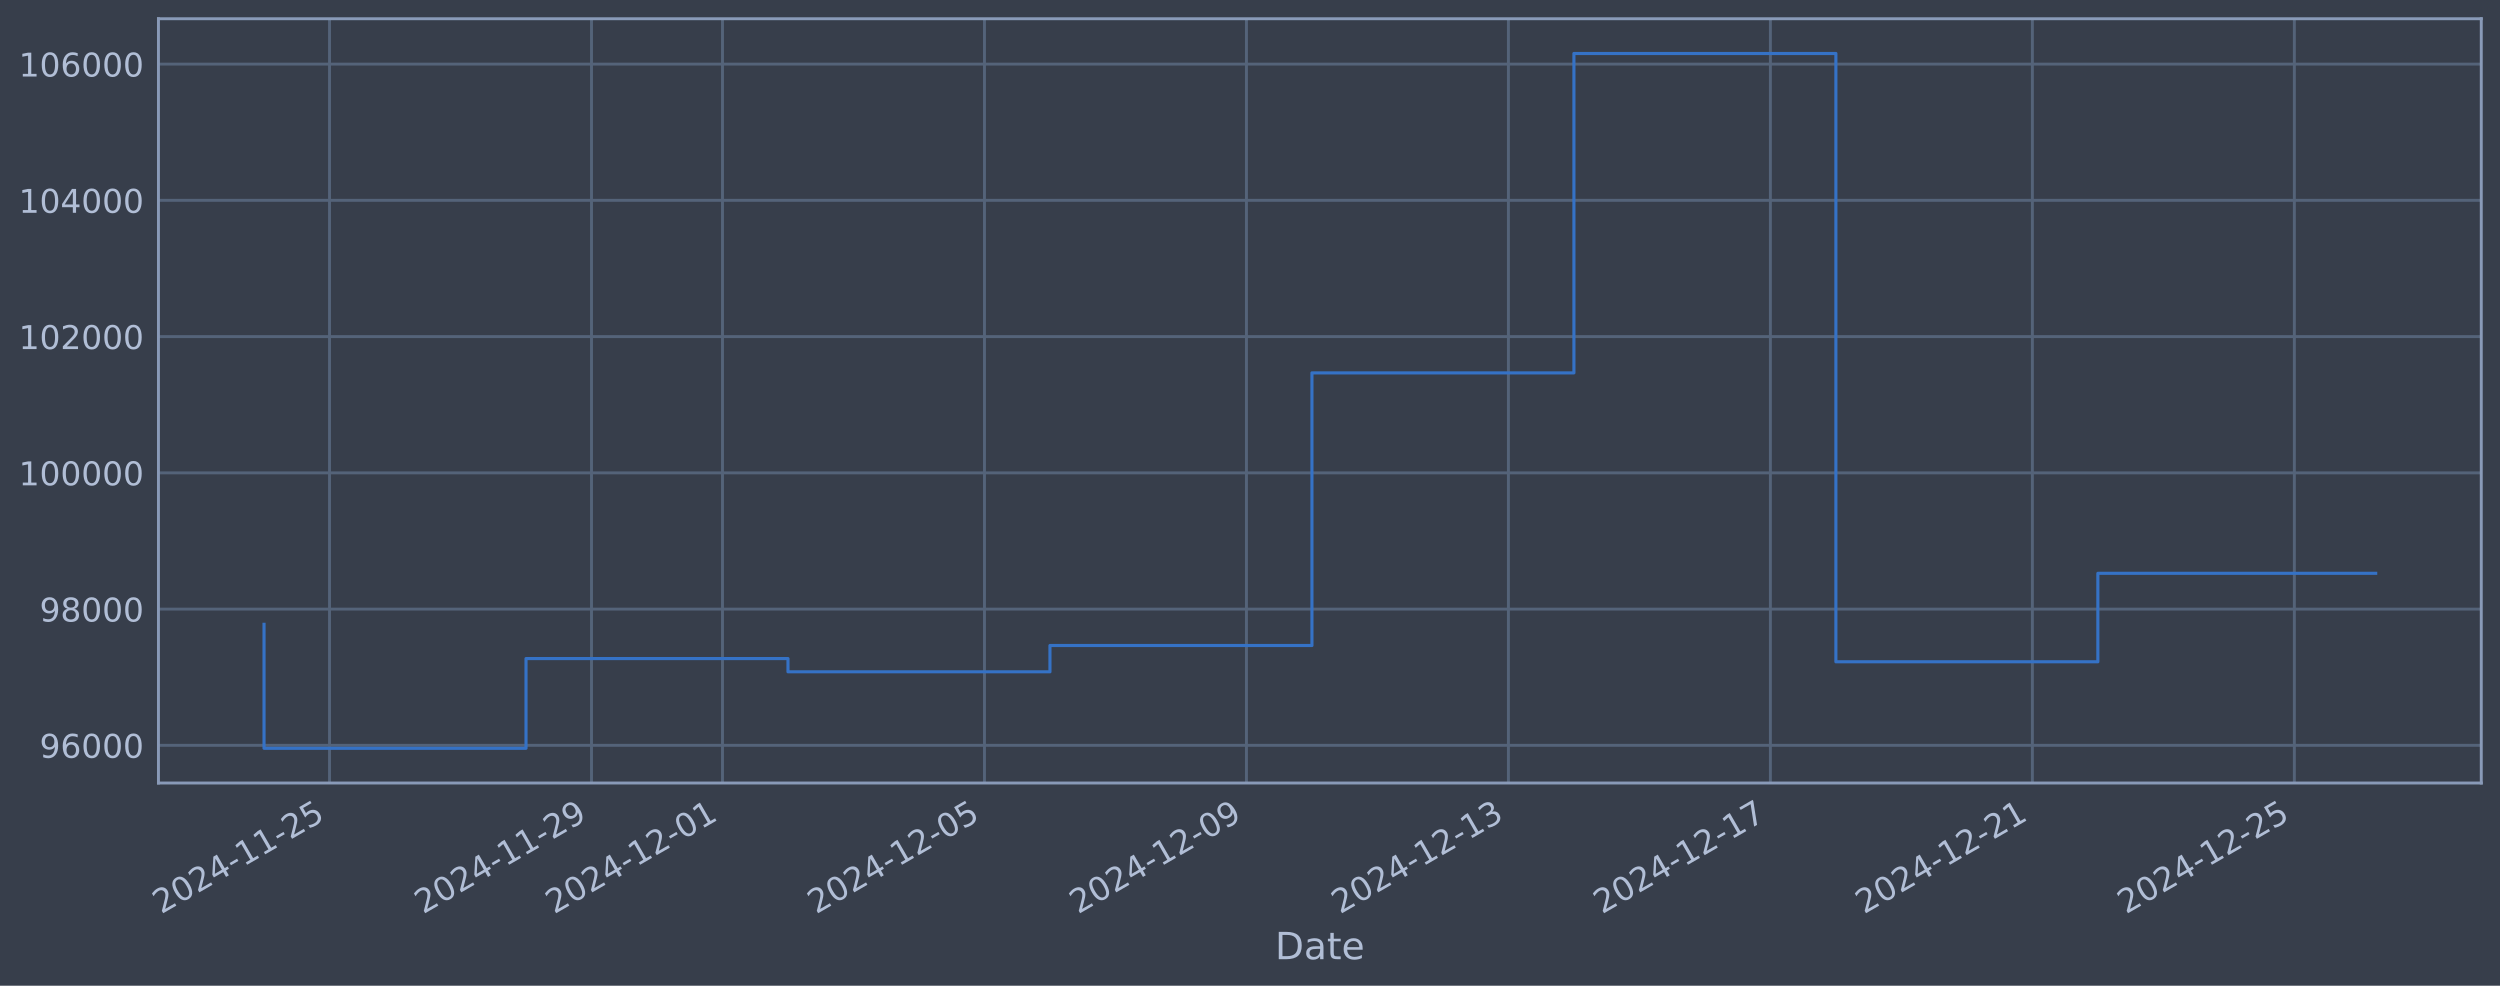
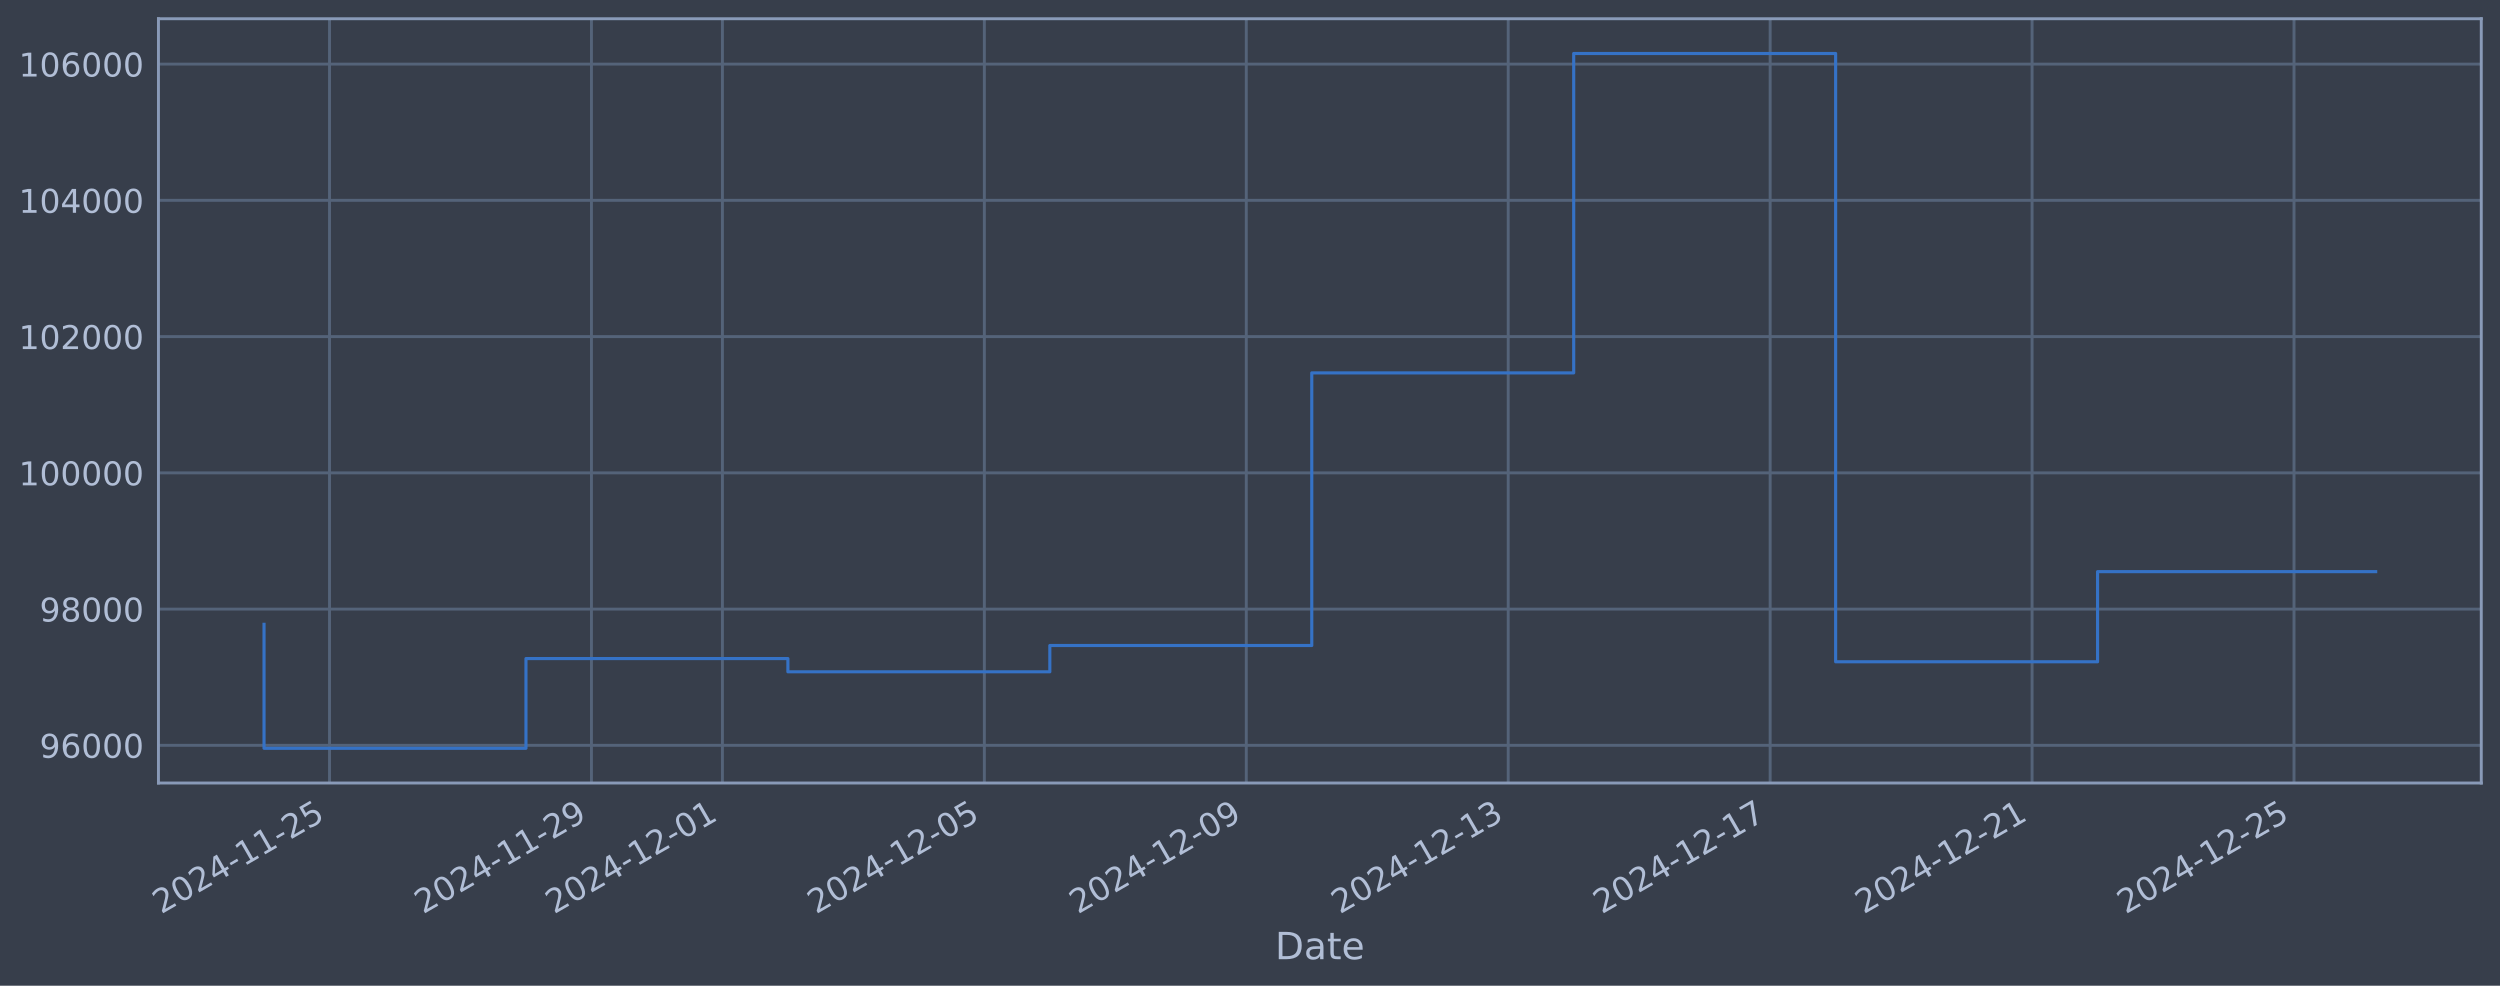
<svg xmlns="http://www.w3.org/2000/svg" xmlns:xlink="http://www.w3.org/1999/xlink" width="960.9pt" height="378.87pt" viewBox="0 0 960.9 378.87" version="1.1">
  <defs>
    <style type="text/css">*{stroke-linejoin: round; stroke-linecap: butt}</style>
  </defs>
  <g id="figure_1">
    <g id="patch_1">
      <path d="M 0 378.87  L 960.9 378.87  L 960.9 0  L 0 0  z " style="fill: #373e4b" />
    </g>
    <g id="axes_1">
      <g id="patch_2">
        <path d="M 60.901 300.96  L 953.701 300.96  L 953.701 7.2  L 60.901 7.2  z " style="fill: #373e4b" />
      </g>
      <g id="matplotlib.axis_1">
        <g id="xtick_1">
          <g id="line2d_1">
-             <path d="M 126.656 300.96  L 126.656 7.2  " clip-path="url(#p939b5be609)" style="fill: none; stroke: #546379; stroke-width: 1.12; stroke-linecap: square" />
+             <path d="M 126.652 300.96  L 126.652 7.2  " clip-path="url(#pb5b17bfcbf)" style="fill: none; stroke: #546379; stroke-width: 1.12; stroke-linecap: square" />
          </g>
          <g id="line2d_2" />
          <g id="text_1">
-             <g style="fill: #b1bed6" transform="translate(61.93013 351.4642) rotate(-30) scale(0.126 -0.126)">
+             <g style="fill: #b1bed6" transform="translate(61.92602 351.4642) rotate(-30) scale(0.126 -0.126)">
              <defs>
                <path id="DejaVuSans-32" d="M 1228 531  L 3431 531  L 3431 0  L 469 0  L 469 531  Q 828 903 1448 1529  Q 2069 2156 2228 2338  Q 2531 2678 2651 2914  Q 2772 3150 2772 3378  Q 2772 3750 2511 3984  Q 2250 4219 1831 4219  Q 1534 4219 1204 4116  Q 875 4013 500 3803  L 500 4441  Q 881 4594 1212 4672  Q 1544 4750 1819 4750  Q 2544 4750 2975 4387  Q 3406 4025 3406 3419  Q 3406 3131 3298 2873  Q 3191 2616 2906 2266  Q 2828 2175 2409 1742  Q 1991 1309 1228 531  z " transform="scale(0.015625)" />
                <path id="DejaVuSans-30" d="M 2034 4250  Q 1547 4250 1301 3770  Q 1056 3291 1056 2328  Q 1056 1369 1301 889  Q 1547 409 2034 409  Q 2525 409 2770 889  Q 3016 1369 3016 2328  Q 3016 3291 2770 3770  Q 2525 4250 2034 4250  z M 2034 4750  Q 2819 4750 3233 4129  Q 3647 3509 3647 2328  Q 3647 1150 3233 529  Q 2819 -91 2034 -91  Q 1250 -91 836 529  Q 422 1150 422 2328  Q 422 3509 836 4129  Q 1250 4750 2034 4750  z " transform="scale(0.015625)" />
                <path id="DejaVuSans-34" d="M 2419 4116  L 825 1625  L 2419 1625  L 2419 4116  z M 2253 4666  L 3047 4666  L 3047 1625  L 3713 1625  L 3713 1100  L 3047 1100  L 3047 0  L 2419 0  L 2419 1100  L 313 1100  L 313 1709  L 2253 4666  z " transform="scale(0.015625)" />
                <path id="DejaVuSans-2d" d="M 313 2009  L 1997 2009  L 1997 1497  L 313 1497  L 313 2009  z " transform="scale(0.015625)" />
                <path id="DejaVuSans-31" d="M 794 531  L 1825 531  L 1825 4091  L 703 3866  L 703 4441  L 1819 4666  L 2450 4666  L 2450 531  L 3481 531  L 3481 0  L 794 0  L 794 531  z " transform="scale(0.015625)" />
                <path id="DejaVuSans-35" d="M 691 4666  L 3169 4666  L 3169 4134  L 1269 4134  L 1269 2991  Q 1406 3038 1543 3061  Q 1681 3084 1819 3084  Q 2600 3084 3056 2656  Q 3513 2228 3513 1497  Q 3513 744 3044 326  Q 2575 -91 1722 -91  Q 1428 -91 1123 -41  Q 819 9 494 109  L 494 744  Q 775 591 1075 516  Q 1375 441 1709 441  Q 2250 441 2565 725  Q 2881 1009 2881 1497  Q 2881 1984 2565 2268  Q 2250 2553 1709 2553  Q 1456 2553 1204 2497  Q 953 2441 691 2322  L 691 4666  z " transform="scale(0.015625)" />
              </defs>
              <use xlink:href="#DejaVuSans-32" />
              <use xlink:href="#DejaVuSans-30" transform="translate(63.62305 0)" />
              <use xlink:href="#DejaVuSans-32" transform="translate(127.2461 0)" />
              <use xlink:href="#DejaVuSans-34" transform="translate(190.8691 0)" />
              <use xlink:href="#DejaVuSans-2d" transform="translate(254.4922 0)" />
              <use xlink:href="#DejaVuSans-31" transform="translate(290.5762 0)" />
              <use xlink:href="#DejaVuSans-31" transform="translate(354.1992 0)" />
              <use xlink:href="#DejaVuSans-2d" transform="translate(417.8223 0)" />
              <use xlink:href="#DejaVuSans-32" transform="translate(453.9062 0)" />
              <use xlink:href="#DejaVuSans-35" transform="translate(517.5293 0)" />
            </g>
          </g>
        </g>
        <g id="xtick_2">
          <g id="line2d_3">
-             <path d="M 227.349 300.96  L 227.349 7.2  " clip-path="url(#p939b5be609)" style="fill: none; stroke: #546379; stroke-width: 1.12; stroke-linecap: square" />
+             <path d="M 227.328 300.96  L 227.328 7.2  " clip-path="url(#pb5b17bfcbf)" style="fill: none; stroke: #546379; stroke-width: 1.12; stroke-linecap: square" />
          </g>
          <g id="line2d_4" />
          <g id="text_2">
-             <g style="fill: #b1bed6" transform="translate(162.6234 351.4642) rotate(-30) scale(0.126 -0.126)">
+             <g style="fill: #b1bed6" transform="translate(162.6029 351.4642) rotate(-30) scale(0.126 -0.126)">
              <defs>
                <path id="DejaVuSans-39" d="M 703 97  L 703 672  Q 941 559 1184 500  Q 1428 441 1663 441  Q 2288 441 2617 861  Q 2947 1281 2994 2138  Q 2813 1869 2534 1725  Q 2256 1581 1919 1581  Q 1219 1581 811 2004  Q 403 2428 403 3163  Q 403 3881 828 4315  Q 1253 4750 1959 4750  Q 2769 4750 3195 4129  Q 3622 3509 3622 2328  Q 3622 1225 3098 567  Q 2575 -91 1691 -91  Q 1453 -91 1209 -44  Q 966 3 703 97  z M 1959 2075  Q 2384 2075 2632 2365  Q 2881 2656 2881 3163  Q 2881 3666 2632 3958  Q 2384 4250 1959 4250  Q 1534 4250 1286 3958  Q 1038 3666 1038 3163  Q 1038 2656 1286 2365  Q 1534 2075 1959 2075  z " transform="scale(0.015625)" />
              </defs>
              <use xlink:href="#DejaVuSans-32" />
              <use xlink:href="#DejaVuSans-30" transform="translate(63.62305 0)" />
              <use xlink:href="#DejaVuSans-32" transform="translate(127.2461 0)" />
              <use xlink:href="#DejaVuSans-34" transform="translate(190.8691 0)" />
              <use xlink:href="#DejaVuSans-2d" transform="translate(254.4922 0)" />
              <use xlink:href="#DejaVuSans-31" transform="translate(290.5762 0)" />
              <use xlink:href="#DejaVuSans-31" transform="translate(354.1992 0)" />
              <use xlink:href="#DejaVuSans-2d" transform="translate(417.8223 0)" />
              <use xlink:href="#DejaVuSans-32" transform="translate(453.9062 0)" />
              <use xlink:href="#DejaVuSans-39" transform="translate(517.5293 0)" />
            </g>
          </g>
        </g>
        <g id="xtick_3">
          <g id="line2d_5">
-             <path d="M 277.696 300.96  L 277.696 7.2  " clip-path="url(#p939b5be609)" style="fill: none; stroke: #546379; stroke-width: 1.12; stroke-linecap: square" />
+             <path d="M 277.667 300.96  L 277.667 7.2  " clip-path="url(#pb5b17bfcbf)" style="fill: none; stroke: #546379; stroke-width: 1.12; stroke-linecap: square" />
          </g>
          <g id="line2d_6" />
          <g id="text_3">
-             <g style="fill: #b1bed6" transform="translate(212.9701 351.4642) rotate(-30) scale(0.126 -0.126)">
+             <g style="fill: #b1bed6" transform="translate(212.9413 351.4642) rotate(-30) scale(0.126 -0.126)">
              <use xlink:href="#DejaVuSans-32" />
              <use xlink:href="#DejaVuSans-30" transform="translate(63.62305 0)" />
              <use xlink:href="#DejaVuSans-32" transform="translate(127.2461 0)" />
              <use xlink:href="#DejaVuSans-34" transform="translate(190.8691 0)" />
              <use xlink:href="#DejaVuSans-2d" transform="translate(254.4922 0)" />
              <use xlink:href="#DejaVuSans-31" transform="translate(290.5762 0)" />
              <use xlink:href="#DejaVuSans-32" transform="translate(354.1992 0)" />
              <use xlink:href="#DejaVuSans-2d" transform="translate(417.8223 0)" />
              <use xlink:href="#DejaVuSans-30" transform="translate(453.9062 0)" />
              <use xlink:href="#DejaVuSans-31" transform="translate(517.5293 0)" />
            </g>
          </g>
        </g>
        <g id="xtick_4">
          <g id="line2d_7">
-             <path d="M 378.389 300.96  L 378.389 7.2  " clip-path="url(#p939b5be609)" style="fill: none; stroke: #546379; stroke-width: 1.12; stroke-linecap: square" />
+             <path d="M 378.344 300.96  L 378.344 7.2  " clip-path="url(#pb5b17bfcbf)" style="fill: none; stroke: #546379; stroke-width: 1.12; stroke-linecap: square" />
          </g>
          <g id="line2d_8" />
          <g id="text_4">
-             <g style="fill: #b1bed6" transform="translate(313.6634 351.4642) rotate(-30) scale(0.126 -0.126)">
+             <g style="fill: #b1bed6" transform="translate(313.6182 351.4642) rotate(-30) scale(0.126 -0.126)">
              <use xlink:href="#DejaVuSans-32" />
              <use xlink:href="#DejaVuSans-30" transform="translate(63.62305 0)" />
              <use xlink:href="#DejaVuSans-32" transform="translate(127.2461 0)" />
              <use xlink:href="#DejaVuSans-34" transform="translate(190.8691 0)" />
              <use xlink:href="#DejaVuSans-2d" transform="translate(254.4922 0)" />
              <use xlink:href="#DejaVuSans-31" transform="translate(290.5762 0)" />
              <use xlink:href="#DejaVuSans-32" transform="translate(354.1992 0)" />
              <use xlink:href="#DejaVuSans-2d" transform="translate(417.8223 0)" />
              <use xlink:href="#DejaVuSans-30" transform="translate(453.9062 0)" />
              <use xlink:href="#DejaVuSans-35" transform="translate(517.5293 0)" />
            </g>
          </g>
        </g>
        <g id="xtick_5">
          <g id="line2d_9">
-             <path d="M 479.082 300.96  L 479.082 7.2  " clip-path="url(#p939b5be609)" style="fill: none; stroke: #546379; stroke-width: 1.12; stroke-linecap: square" />
+             <path d="M 479.021 300.96  L 479.021 7.2  " clip-path="url(#pb5b17bfcbf)" style="fill: none; stroke: #546379; stroke-width: 1.12; stroke-linecap: square" />
          </g>
          <g id="line2d_10" />
          <g id="text_5">
-             <g style="fill: #b1bed6" transform="translate(414.3567 351.4642) rotate(-30) scale(0.126 -0.126)">
+             <g style="fill: #b1bed6" transform="translate(414.295 351.4642) rotate(-30) scale(0.126 -0.126)">
              <use xlink:href="#DejaVuSans-32" />
              <use xlink:href="#DejaVuSans-30" transform="translate(63.62305 0)" />
              <use xlink:href="#DejaVuSans-32" transform="translate(127.2461 0)" />
              <use xlink:href="#DejaVuSans-34" transform="translate(190.8691 0)" />
              <use xlink:href="#DejaVuSans-2d" transform="translate(254.4922 0)" />
              <use xlink:href="#DejaVuSans-31" transform="translate(290.5762 0)" />
              <use xlink:href="#DejaVuSans-32" transform="translate(354.1992 0)" />
              <use xlink:href="#DejaVuSans-2d" transform="translate(417.8223 0)" />
              <use xlink:href="#DejaVuSans-30" transform="translate(453.9062 0)" />
              <use xlink:href="#DejaVuSans-39" transform="translate(517.5293 0)" />
            </g>
          </g>
        </g>
        <g id="xtick_6">
          <g id="line2d_11">
-             <path d="M 579.775 300.96  L 579.775 7.2  " clip-path="url(#p939b5be609)" style="fill: none; stroke: #546379; stroke-width: 1.12; stroke-linecap: square" />
+             <path d="M 579.697 300.96  L 579.697 7.2  " clip-path="url(#pb5b17bfcbf)" style="fill: none; stroke: #546379; stroke-width: 1.12; stroke-linecap: square" />
          </g>
          <g id="line2d_12" />
          <g id="text_6">
-             <g style="fill: #b1bed6" transform="translate(515.05 351.4642) rotate(-30) scale(0.126 -0.126)">
+             <g style="fill: #b1bed6" transform="translate(514.9719 351.4642) rotate(-30) scale(0.126 -0.126)">
              <defs>
                <path id="DejaVuSans-33" d="M 2597 2516  Q 3050 2419 3304 2112  Q 3559 1806 3559 1356  Q 3559 666 3084 287  Q 2609 -91 1734 -91  Q 1441 -91 1130 -33  Q 819 25 488 141  L 488 750  Q 750 597 1062 519  Q 1375 441 1716 441  Q 2309 441 2620 675  Q 2931 909 2931 1356  Q 2931 1769 2642 2001  Q 2353 2234 1838 2234  L 1294 2234  L 1294 2753  L 1863 2753  Q 2328 2753 2575 2939  Q 2822 3125 2822 3475  Q 2822 3834 2567 4026  Q 2313 4219 1838 4219  Q 1578 4219 1281 4162  Q 984 4106 628 3988  L 628 4550  Q 988 4650 1302 4700  Q 1616 4750 1894 4750  Q 2613 4750 3031 4423  Q 3450 4097 3450 3541  Q 3450 3153 3228 2886  Q 3006 2619 2597 2516  z " transform="scale(0.015625)" />
              </defs>
              <use xlink:href="#DejaVuSans-32" />
              <use xlink:href="#DejaVuSans-30" transform="translate(63.62305 0)" />
              <use xlink:href="#DejaVuSans-32" transform="translate(127.2461 0)" />
              <use xlink:href="#DejaVuSans-34" transform="translate(190.8691 0)" />
              <use xlink:href="#DejaVuSans-2d" transform="translate(254.4922 0)" />
              <use xlink:href="#DejaVuSans-31" transform="translate(290.5762 0)" />
              <use xlink:href="#DejaVuSans-32" transform="translate(354.1992 0)" />
              <use xlink:href="#DejaVuSans-2d" transform="translate(417.8223 0)" />
              <use xlink:href="#DejaVuSans-31" transform="translate(453.9062 0)" />
              <use xlink:href="#DejaVuSans-33" transform="translate(517.5293 0)" />
            </g>
          </g>
        </g>
        <g id="xtick_7">
          <g id="line2d_13">
-             <path d="M 680.469 300.96  L 680.469 7.2  " clip-path="url(#p939b5be609)" style="fill: none; stroke: #546379; stroke-width: 1.12; stroke-linecap: square" />
+             <path d="M 680.374 300.96  L 680.374 7.2  " clip-path="url(#pb5b17bfcbf)" style="fill: none; stroke: #546379; stroke-width: 1.12; stroke-linecap: square" />
          </g>
          <g id="line2d_14" />
          <g id="text_7">
-             <g style="fill: #b1bed6" transform="translate(615.7433 351.4642) rotate(-30) scale(0.126 -0.126)">
+             <g style="fill: #b1bed6" transform="translate(615.6487 351.4642) rotate(-30) scale(0.126 -0.126)">
              <defs>
                <path id="DejaVuSans-37" d="M 525 4666  L 3525 4666  L 3525 4397  L 1831 0  L 1172 0  L 2766 4134  L 525 4134  L 525 4666  z " transform="scale(0.015625)" />
              </defs>
              <use xlink:href="#DejaVuSans-32" />
              <use xlink:href="#DejaVuSans-30" transform="translate(63.62305 0)" />
              <use xlink:href="#DejaVuSans-32" transform="translate(127.2461 0)" />
              <use xlink:href="#DejaVuSans-34" transform="translate(190.8691 0)" />
              <use xlink:href="#DejaVuSans-2d" transform="translate(254.4922 0)" />
              <use xlink:href="#DejaVuSans-31" transform="translate(290.5762 0)" />
              <use xlink:href="#DejaVuSans-32" transform="translate(354.1992 0)" />
              <use xlink:href="#DejaVuSans-2d" transform="translate(417.8223 0)" />
              <use xlink:href="#DejaVuSans-31" transform="translate(453.9062 0)" />
              <use xlink:href="#DejaVuSans-37" transform="translate(517.5293 0)" />
            </g>
          </g>
        </g>
        <g id="xtick_8">
          <g id="line2d_15">
-             <path d="M 781.162 300.96  L 781.162 7.2  " clip-path="url(#p939b5be609)" style="fill: none; stroke: #546379; stroke-width: 1.12; stroke-linecap: square" />
+             <path d="M 781.051 300.96  L 781.051 7.2  " clip-path="url(#pb5b17bfcbf)" style="fill: none; stroke: #546379; stroke-width: 1.12; stroke-linecap: square" />
          </g>
          <g id="line2d_16" />
          <g id="text_8">
-             <g style="fill: #b1bed6" transform="translate(716.4366 351.4642) rotate(-30) scale(0.126 -0.126)">
+             <g style="fill: #b1bed6" transform="translate(716.3256 351.4642) rotate(-30) scale(0.126 -0.126)">
              <use xlink:href="#DejaVuSans-32" />
              <use xlink:href="#DejaVuSans-30" transform="translate(63.62305 0)" />
              <use xlink:href="#DejaVuSans-32" transform="translate(127.2461 0)" />
              <use xlink:href="#DejaVuSans-34" transform="translate(190.8691 0)" />
              <use xlink:href="#DejaVuSans-2d" transform="translate(254.4922 0)" />
              <use xlink:href="#DejaVuSans-31" transform="translate(290.5762 0)" />
              <use xlink:href="#DejaVuSans-32" transform="translate(354.1992 0)" />
              <use xlink:href="#DejaVuSans-2d" transform="translate(417.8223 0)" />
              <use xlink:href="#DejaVuSans-32" transform="translate(453.9062 0)" />
              <use xlink:href="#DejaVuSans-31" transform="translate(517.5293 0)" />
            </g>
          </g>
        </g>
        <g id="xtick_9">
          <g id="line2d_17">
-             <path d="M 881.855 300.96  L 881.855 7.2  " clip-path="url(#p939b5be609)" style="fill: none; stroke: #546379; stroke-width: 1.12; stroke-linecap: square" />
+             <path d="M 881.728 300.96  L 881.728 7.2  " clip-path="url(#pb5b17bfcbf)" style="fill: none; stroke: #546379; stroke-width: 1.12; stroke-linecap: square" />
          </g>
          <g id="line2d_18" />
          <g id="text_9">
-             <g style="fill: #b1bed6" transform="translate(817.1299 351.4642) rotate(-30) scale(0.126 -0.126)">
+             <g style="fill: #b1bed6" transform="translate(817.0024 351.4642) rotate(-30) scale(0.126 -0.126)">
              <use xlink:href="#DejaVuSans-32" />
              <use xlink:href="#DejaVuSans-30" transform="translate(63.62305 0)" />
              <use xlink:href="#DejaVuSans-32" transform="translate(127.2461 0)" />
              <use xlink:href="#DejaVuSans-34" transform="translate(190.8691 0)" />
              <use xlink:href="#DejaVuSans-2d" transform="translate(254.4922 0)" />
              <use xlink:href="#DejaVuSans-31" transform="translate(290.5762 0)" />
              <use xlink:href="#DejaVuSans-32" transform="translate(354.1992 0)" />
              <use xlink:href="#DejaVuSans-2d" transform="translate(417.8223 0)" />
              <use xlink:href="#DejaVuSans-32" transform="translate(453.9062 0)" />
              <use xlink:href="#DejaVuSans-35" transform="translate(517.5293 0)" />
            </g>
          </g>
        </g>
        <g id="text_10">
          <g style="fill: #b1bed6" transform="translate(490.0914 368.6753) scale(0.144 -0.144)">
            <defs>
              <path id="DejaVuSans-44" d="M 1259 4147  L 1259 519  L 2022 519  Q 2988 519 3436 956  Q 3884 1394 3884 2338  Q 3884 3275 3436 3711  Q 2988 4147 2022 4147  L 1259 4147  z M 628 4666  L 1925 4666  Q 3281 4666 3915 4102  Q 4550 3538 4550 2338  Q 4550 1131 3912 565  Q 3275 0 1925 0  L 628 0  L 628 4666  z " transform="scale(0.015625)" />
              <path id="DejaVuSans-61" d="M 2194 1759  Q 1497 1759 1228 1600  Q 959 1441 959 1056  Q 959 750 1161 570  Q 1363 391 1709 391  Q 2188 391 2477 730  Q 2766 1069 2766 1631  L 2766 1759  L 2194 1759  z M 3341 1997  L 3341 0  L 2766 0  L 2766 531  Q 2569 213 2275 61  Q 1981 -91 1556 -91  Q 1019 -91 701 211  Q 384 513 384 1019  Q 384 1609 779 1909  Q 1175 2209 1959 2209  L 2766 2209  L 2766 2266  Q 2766 2663 2505 2880  Q 2244 3097 1772 3097  Q 1472 3097 1187 3025  Q 903 2953 641 2809  L 641 3341  Q 956 3463 1253 3523  Q 1550 3584 1831 3584  Q 2591 3584 2966 3190  Q 3341 2797 3341 1997  z " transform="scale(0.015625)" />
              <path id="DejaVuSans-74" d="M 1172 4494  L 1172 3500  L 2356 3500  L 2356 3053  L 1172 3053  L 1172 1153  Q 1172 725 1289 603  Q 1406 481 1766 481  L 2356 481  L 2356 0  L 1766 0  Q 1100 0 847 248  Q 594 497 594 1153  L 594 3053  L 172 3053  L 172 3500  L 594 3500  L 594 4494  L 1172 4494  z " transform="scale(0.015625)" />
              <path id="DejaVuSans-65" d="M 3597 1894  L 3597 1613  L 953 1613  Q 991 1019 1311 708  Q 1631 397 2203 397  Q 2534 397 2845 478  Q 3156 559 3463 722  L 3463 178  Q 3153 47 2828 -22  Q 2503 -91 2169 -91  Q 1331 -91 842 396  Q 353 884 353 1716  Q 353 2575 817 3079  Q 1281 3584 2069 3584  Q 2775 3584 3186 3129  Q 3597 2675 3597 1894  z M 3022 2063  Q 3016 2534 2758 2815  Q 2500 3097 2075 3097  Q 1594 3097 1305 2825  Q 1016 2553 972 2059  L 3022 2063  z " transform="scale(0.015625)" />
            </defs>
            <use xlink:href="#DejaVuSans-44" />
            <use xlink:href="#DejaVuSans-61" transform="translate(77.00195 0)" />
            <use xlink:href="#DejaVuSans-74" transform="translate(138.2812 0)" />
            <use xlink:href="#DejaVuSans-65" transform="translate(177.4902 0)" />
          </g>
        </g>
      </g>
      <g id="matplotlib.axis_2">
        <g id="ytick_1">
          <g id="line2d_19">
-             <path d="M 60.901 286.481  L 953.701 286.481  " clip-path="url(#p939b5be609)" style="fill: none; stroke: #546379; stroke-width: 1.12; stroke-linecap: square" />
+             <path d="M 60.901 286.481  L 953.701 286.481  " clip-path="url(#pb5b17bfcbf)" style="fill: none; stroke: #546379; stroke-width: 1.12; stroke-linecap: square" />
          </g>
          <g id="line2d_20" />
          <g id="text_11">
            <g style="fill: #b1bed6" transform="translate(15.21675 291.2681) scale(0.126 -0.126)">
              <defs>
                <path id="DejaVuSans-36" d="M 2113 2584  Q 1688 2584 1439 2293  Q 1191 2003 1191 1497  Q 1191 994 1439 701  Q 1688 409 2113 409  Q 2538 409 2786 701  Q 3034 994 3034 1497  Q 3034 2003 2786 2293  Q 2538 2584 2113 2584  z M 3366 4563  L 3366 3988  Q 3128 4100 2886 4159  Q 2644 4219 2406 4219  Q 1781 4219 1451 3797  Q 1122 3375 1075 2522  Q 1259 2794 1537 2939  Q 1816 3084 2150 3084  Q 2853 3084 3261 2657  Q 3669 2231 3669 1497  Q 3669 778 3244 343  Q 2819 -91 2113 -91  Q 1303 -91 875 529  Q 447 1150 447 2328  Q 447 3434 972 4092  Q 1497 4750 2381 4750  Q 2619 4750 2861 4703  Q 3103 4656 3366 4563  z " transform="scale(0.015625)" />
              </defs>
              <use xlink:href="#DejaVuSans-39" />
              <use xlink:href="#DejaVuSans-36" transform="translate(63.62305 0)" />
              <use xlink:href="#DejaVuSans-30" transform="translate(127.2461 0)" />
              <use xlink:href="#DejaVuSans-30" transform="translate(190.8691 0)" />
              <use xlink:href="#DejaVuSans-30" transform="translate(254.4922 0)" />
            </g>
          </g>
        </g>
        <g id="ytick_2">
          <g id="line2d_21">
-             <path d="M 60.901 234.112  L 953.701 234.112  " clip-path="url(#p939b5be609)" style="fill: none; stroke: #546379; stroke-width: 1.12; stroke-linecap: square" />
+             <path d="M 60.901 234.112  L 953.701 234.112  " clip-path="url(#pb5b17bfcbf)" style="fill: none; stroke: #546379; stroke-width: 1.12; stroke-linecap: square" />
          </g>
          <g id="line2d_22" />
          <g id="text_12">
            <g style="fill: #b1bed6" transform="translate(15.21675 238.8994) scale(0.126 -0.126)">
              <defs>
                <path id="DejaVuSans-38" d="M 2034 2216  Q 1584 2216 1326 1975  Q 1069 1734 1069 1313  Q 1069 891 1326 650  Q 1584 409 2034 409  Q 2484 409 2743 651  Q 3003 894 3003 1313  Q 3003 1734 2745 1975  Q 2488 2216 2034 2216  z M 1403 2484  Q 997 2584 770 2862  Q 544 3141 544 3541  Q 544 4100 942 4425  Q 1341 4750 2034 4750  Q 2731 4750 3128 4425  Q 3525 4100 3525 3541  Q 3525 3141 3298 2862  Q 3072 2584 2669 2484  Q 3125 2378 3379 2068  Q 3634 1759 3634 1313  Q 3634 634 3220 271  Q 2806 -91 2034 -91  Q 1263 -91 848 271  Q 434 634 434 1313  Q 434 1759 690 2068  Q 947 2378 1403 2484  z M 1172 3481  Q 1172 3119 1398 2916  Q 1625 2713 2034 2713  Q 2441 2713 2670 2916  Q 2900 3119 2900 3481  Q 2900 3844 2670 4047  Q 2441 4250 2034 4250  Q 1625 4250 1398 4047  Q 1172 3844 1172 3481  z " transform="scale(0.015625)" />
              </defs>
              <use xlink:href="#DejaVuSans-39" />
              <use xlink:href="#DejaVuSans-38" transform="translate(63.62305 0)" />
              <use xlink:href="#DejaVuSans-30" transform="translate(127.2461 0)" />
              <use xlink:href="#DejaVuSans-30" transform="translate(190.8691 0)" />
              <use xlink:href="#DejaVuSans-30" transform="translate(254.4922 0)" />
            </g>
          </g>
        </g>
        <g id="ytick_3">
          <g id="line2d_23">
-             <path d="M 60.901 181.744  L 953.701 181.744  " clip-path="url(#p939b5be609)" style="fill: none; stroke: #546379; stroke-width: 1.12; stroke-linecap: square" />
+             <path d="M 60.901 181.744  L 953.701 181.744  " clip-path="url(#pb5b17bfcbf)" style="fill: none; stroke: #546379; stroke-width: 1.12; stroke-linecap: square" />
          </g>
          <g id="line2d_24" />
          <g id="text_13">
            <g style="fill: #b1bed6" transform="translate(7.2 186.5308) scale(0.126 -0.126)">
              <use xlink:href="#DejaVuSans-31" />
              <use xlink:href="#DejaVuSans-30" transform="translate(63.62305 0)" />
              <use xlink:href="#DejaVuSans-30" transform="translate(127.2461 0)" />
              <use xlink:href="#DejaVuSans-30" transform="translate(190.8691 0)" />
              <use xlink:href="#DejaVuSans-30" transform="translate(254.4922 0)" />
              <use xlink:href="#DejaVuSans-30" transform="translate(318.1152 0)" />
            </g>
          </g>
        </g>
        <g id="ytick_4">
          <g id="line2d_25">
-             <path d="M 60.901 129.375  L 953.701 129.375  " clip-path="url(#p939b5be609)" style="fill: none; stroke: #546379; stroke-width: 1.12; stroke-linecap: square" />
+             <path d="M 60.901 129.375  L 953.701 129.375  " clip-path="url(#pb5b17bfcbf)" style="fill: none; stroke: #546379; stroke-width: 1.12; stroke-linecap: square" />
          </g>
          <g id="line2d_26" />
          <g id="text_14">
            <g style="fill: #b1bed6" transform="translate(7.2 134.1621) scale(0.126 -0.126)">
              <use xlink:href="#DejaVuSans-31" />
              <use xlink:href="#DejaVuSans-30" transform="translate(63.62305 0)" />
              <use xlink:href="#DejaVuSans-32" transform="translate(127.2461 0)" />
              <use xlink:href="#DejaVuSans-30" transform="translate(190.8691 0)" />
              <use xlink:href="#DejaVuSans-30" transform="translate(254.4922 0)" />
              <use xlink:href="#DejaVuSans-30" transform="translate(318.1152 0)" />
            </g>
          </g>
        </g>
        <g id="ytick_5">
          <g id="line2d_27">
-             <path d="M 60.901 77.006  L 953.701 77.006  " clip-path="url(#p939b5be609)" style="fill: none; stroke: #546379; stroke-width: 1.12; stroke-linecap: square" />
+             <path d="M 60.901 77.006  L 953.701 77.006  " clip-path="url(#pb5b17bfcbf)" style="fill: none; stroke: #546379; stroke-width: 1.12; stroke-linecap: square" />
          </g>
          <g id="line2d_28" />
          <g id="text_15">
            <g style="fill: #b1bed6" transform="translate(7.2 81.79343) scale(0.126 -0.126)">
              <use xlink:href="#DejaVuSans-31" />
              <use xlink:href="#DejaVuSans-30" transform="translate(63.62305 0)" />
              <use xlink:href="#DejaVuSans-34" transform="translate(127.2461 0)" />
              <use xlink:href="#DejaVuSans-30" transform="translate(190.8691 0)" />
              <use xlink:href="#DejaVuSans-30" transform="translate(254.4922 0)" />
              <use xlink:href="#DejaVuSans-30" transform="translate(318.1152 0)" />
            </g>
          </g>
        </g>
        <g id="ytick_6">
          <g id="line2d_29">
-             <path d="M 60.901 24.638  L 953.701 24.638  " clip-path="url(#p939b5be609)" style="fill: none; stroke: #546379; stroke-width: 1.12; stroke-linecap: square" />
+             <path d="M 60.901 24.638  L 953.701 24.638  " clip-path="url(#pb5b17bfcbf)" style="fill: none; stroke: #546379; stroke-width: 1.12; stroke-linecap: square" />
          </g>
          <g id="line2d_30" />
          <g id="text_16">
            <g style="fill: #b1bed6" transform="translate(7.2 29.42476) scale(0.126 -0.126)">
              <use xlink:href="#DejaVuSans-31" />
              <use xlink:href="#DejaVuSans-30" transform="translate(63.62305 0)" />
              <use xlink:href="#DejaVuSans-36" transform="translate(127.2461 0)" />
              <use xlink:href="#DejaVuSans-30" transform="translate(190.8691 0)" />
              <use xlink:href="#DejaVuSans-30" transform="translate(254.4922 0)" />
              <use xlink:href="#DejaVuSans-30" transform="translate(318.1152 0)" />
            </g>
          </g>
        </g>
      </g>
      <g id="line2d_31">
-         <path d="M 101.482 239.953  L 101.482 287.607  L 202.176 287.607  L 202.176 253.132  L 302.869 253.132  L 302.869 258.214  L 403.562 258.214  L 403.562 248.107  L 504.256 248.107  L 504.256 143.317  L 604.949 143.317  L 604.949 20.553  L 705.642 20.553  L 705.642 254.365  L 806.335 254.365  L 806.335 220.363  L 913.119 220.363  " clip-path="url(#p939b5be609)" style="fill: none; stroke: #3572c6; stroke-width: 1.2; stroke-linecap: square" />
+         <path d="M 101.482 239.953  L 101.482 287.607  L 202.159 287.607  L 202.159 253.132  L 302.836 253.132  L 302.836 258.214  L 403.513 258.214  L 403.513 248.107  L 504.19 248.107  L 504.19 143.317  L 604.867 143.317  L 604.867 20.553  L 705.543 20.553  L 705.543 254.365  L 806.22 254.365  L 806.22 219.715  L 913.119 219.715  " clip-path="url(#pb5b17bfcbf)" style="fill: none; stroke: #3572c6; stroke-width: 1.2; stroke-linecap: square" />
      </g>
      <g id="patch_3">
        <path d="M 60.901 300.96  L 60.901 7.2  " style="fill: none; stroke: #899ab8; stroke-width: 1.12; stroke-linejoin: miter; stroke-linecap: square" />
      </g>
      <g id="patch_4">
        <path d="M 953.701 300.96  L 953.701 7.2  " style="fill: none; stroke: #899ab8; stroke-width: 1.12; stroke-linejoin: miter; stroke-linecap: square" />
      </g>
      <g id="patch_5">
        <path d="M 60.901 300.96  L 953.701 300.96  " style="fill: none; stroke: #899ab8; stroke-width: 1.12; stroke-linejoin: miter; stroke-linecap: square" />
      </g>
      <g id="patch_6">
        <path d="M 60.901 7.2  L 953.701 7.2  " style="fill: none; stroke: #899ab8; stroke-width: 1.12; stroke-linejoin: miter; stroke-linecap: square" />
      </g>
    </g>
  </g>
  <defs>
-     <clipPath id="p939b5be609">
+     <clipPath id="pb5b17bfcbf">
      <rect x="60.901" y="7.2" width="892.8" height="293.76" />
    </clipPath>
  </defs>
</svg>
